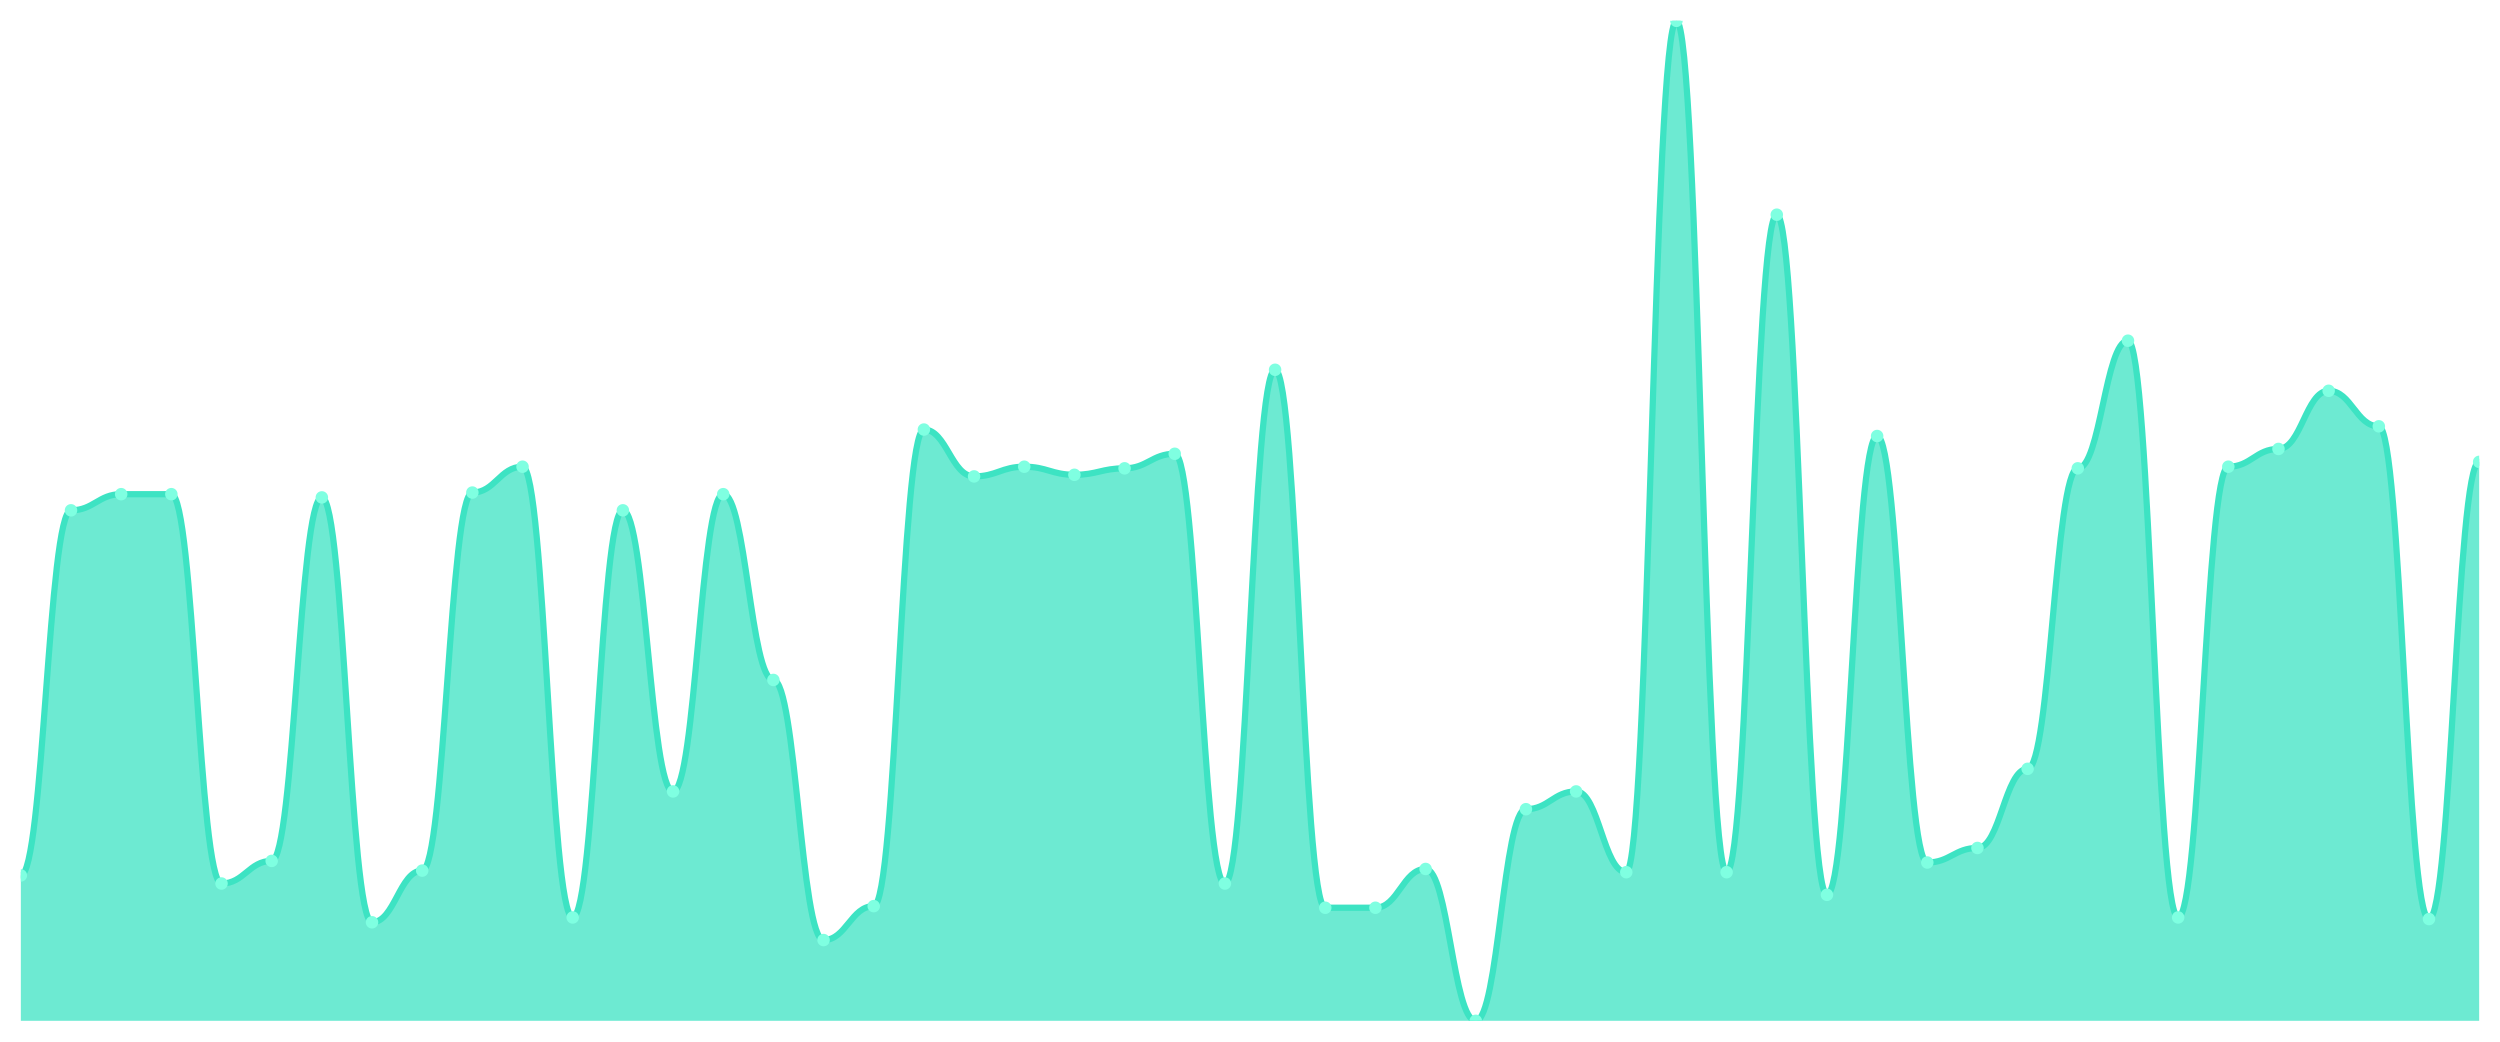
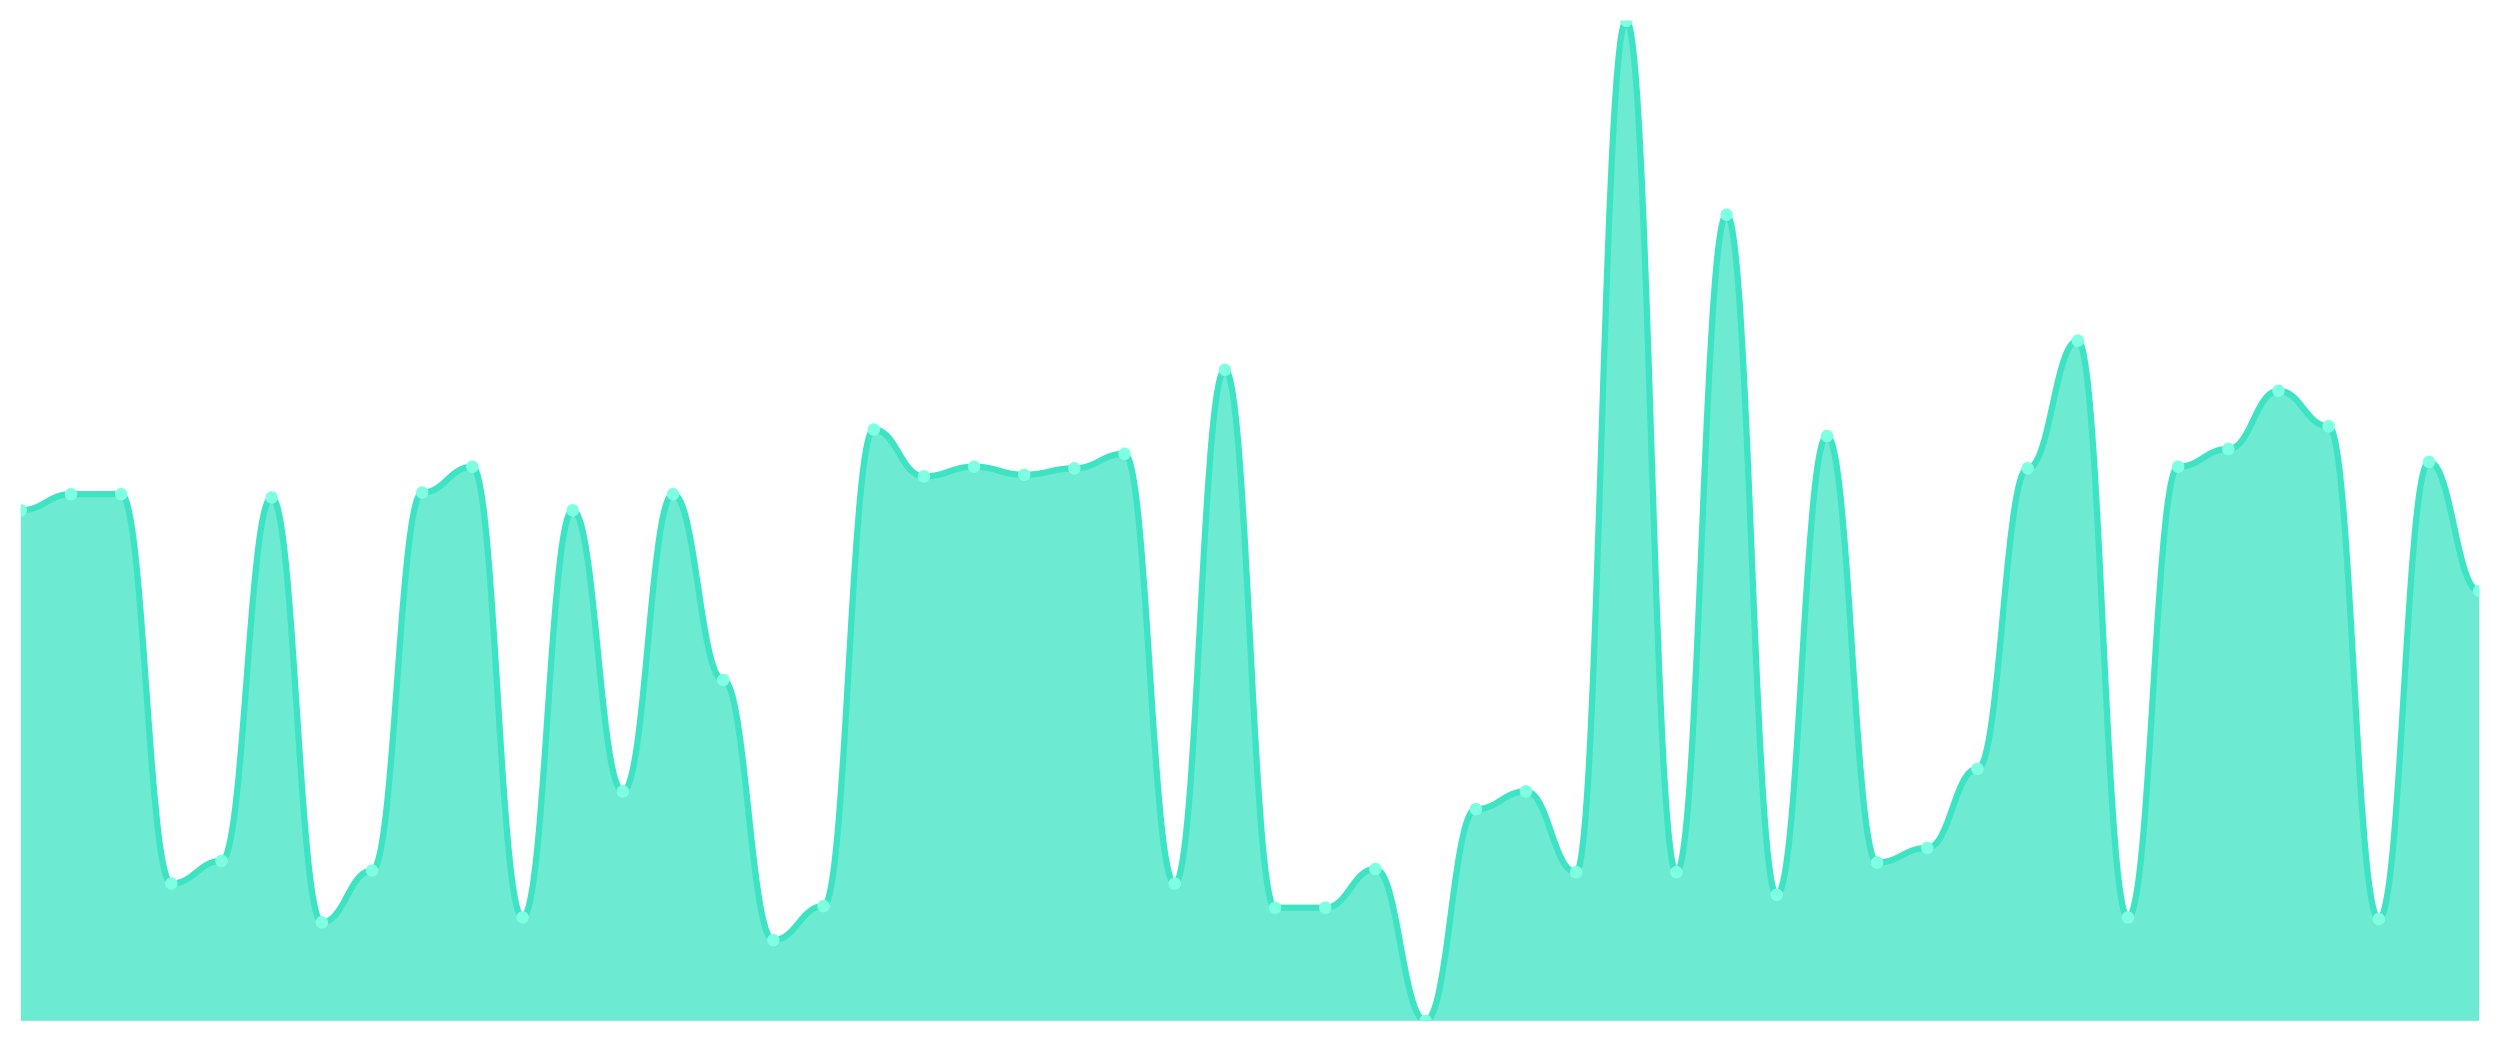
<svg xmlns="http://www.w3.org/2000/svg" viewBox="0 0 1200 500" width="1200" height="500">
  <defs>
    <clipPath id="c">
      <rect x="10" y="10" width="1180" height="480" />
    </clipPath>
  </defs>
  <rect width="1200" height="500" fill="none" />
  <g clip-path="url(#c)">
-     <path d="M 10,490 L 10,420.21 C 20.837,420.21 23.245,244.96 34.082,244.96 C 44.918,244.96 47.327,237.205 58.163,237.205 C 69,237.205 71.408,237.205 82.245,237.205 C 93.082,237.205 95.49,424.087 106.327,424.087 C 117.163,424.087 119.571,413.231 130.408,413.231 C 141.245,413.231 143.653,238.756 154.49,238.756 C 165.327,238.756 167.735,442.698 178.571,442.698 C 189.408,442.698 191.816,417.884 202.653,417.884 C 213.49,417.884 215.898,236.43 226.735,236.43 C 237.571,236.43 239.98,224.023 250.816,224.023 C 261.653,224.023 264.061,440.372 274.898,440.372 C 285.735,440.372 288.143,244.96 298.98,244.96 C 309.816,244.96 312.224,379.887 323.061,379.887 C 333.898,379.887 336.306,237.205 347.143,237.205 C 357.98,237.205 360.388,326.381 371.224,326.381 C 382.061,326.381 384.469,451.228 395.306,451.228 C 406.143,451.228 408.551,434.943 419.388,434.943 C 430.224,434.943 432.633,206.187 443.469,206.187 C 454.306,206.187 456.714,228.675 467.551,228.675 C 478.388,228.675 480.796,224.023 491.633,224.023 C 502.469,224.023 504.878,227.9 515.714,227.9 C 526.551,227.9 528.959,224.798 539.796,224.798 C 550.633,224.798 553.041,217.819 563.878,217.819 C 574.714,217.819 577.122,424.087 587.959,424.087 C 598.796,424.087 601.204,177.496 612.041,177.496 C 622.878,177.496 625.286,435.719 636.122,435.719 C 646.959,435.719 649.367,435.719 660.204,435.719 C 671.041,435.719 673.449,417.108 684.286,417.108 C 695.122,417.108 697.531,490 708.367,490 C 719.204,490 721.612,388.417 732.449,388.417 C 743.286,388.417 745.694,379.887 756.531,379.887 C 767.367,379.887 769.776,418.659 780.612,418.659 C 791.449,418.659 793.857,10 804.694,10 C 815.531,10 817.939,418.659 828.776,418.659 C 839.612,418.659 842.02,103.053 852.857,103.053 C 863.694,103.053 866.102,429.515 876.939,429.515 C 887.776,429.515 890.184,209.289 901.02,209.289 C 911.857,209.289 914.265,414.006 925.102,414.006 C 935.939,414.006 938.347,407.027 949.184,407.027 C 960.02,407.027 962.429,369.031 973.265,369.031 C 984.102,369.031 986.51,224.798 997.347,224.798 C 1008.184,224.798 1010.592,163.538 1021.429,163.538 C 1032.265,163.538 1034.673,440.372 1045.51,440.372 C 1056.347,440.372 1058.755,224.023 1069.592,224.023 C 1080.429,224.023 1082.837,215.493 1093.673,215.493 C 1104.51,215.493 1106.918,187.577 1117.755,187.577 C 1128.592,187.577 1131,204.637 1141.837,204.637 C 1152.673,204.637 1155.082,441.147 1165.918,441.147 C 1176.755,441.147 1179.163,221.696 1190,221.696 L 1190,490 Z" fill="rgba(61,227,195,0.75)" />
-     <path d="M 10,420.21 C 20.837,420.21 23.245,244.96 34.082,244.96 C 44.918,244.96 47.327,237.205 58.163,237.205 C 69,237.205 71.408,237.205 82.245,237.205 C 93.082,237.205 95.49,424.087 106.327,424.087 C 117.163,424.087 119.571,413.231 130.408,413.231 C 141.245,413.231 143.653,238.756 154.49,238.756 C 165.327,238.756 167.735,442.698 178.571,442.698 C 189.408,442.698 191.816,417.884 202.653,417.884 C 213.49,417.884 215.898,236.43 226.735,236.43 C 237.571,236.43 239.98,224.023 250.816,224.023 C 261.653,224.023 264.061,440.372 274.898,440.372 C 285.735,440.372 288.143,244.96 298.98,244.96 C 309.816,244.96 312.224,379.887 323.061,379.887 C 333.898,379.887 336.306,237.205 347.143,237.205 C 357.98,237.205 360.388,326.381 371.224,326.381 C 382.061,326.381 384.469,451.228 395.306,451.228 C 406.143,451.228 408.551,434.943 419.388,434.943 C 430.224,434.943 432.633,206.187 443.469,206.187 C 454.306,206.187 456.714,228.675 467.551,228.675 C 478.388,228.675 480.796,224.023 491.633,224.023 C 502.469,224.023 504.878,227.9 515.714,227.9 C 526.551,227.9 528.959,224.798 539.796,224.798 C 550.633,224.798 553.041,217.819 563.878,217.819 C 574.714,217.819 577.122,424.087 587.959,424.087 C 598.796,424.087 601.204,177.496 612.041,177.496 C 622.878,177.496 625.286,435.719 636.122,435.719 C 646.959,435.719 649.367,435.719 660.204,435.719 C 671.041,435.719 673.449,417.108 684.286,417.108 C 695.122,417.108 697.531,490 708.367,490 C 719.204,490 721.612,388.417 732.449,388.417 C 743.286,388.417 745.694,379.887 756.531,379.887 C 767.367,379.887 769.776,418.659 780.612,418.659 C 791.449,418.659 793.857,10 804.694,10 C 815.531,10 817.939,418.659 828.776,418.659 C 839.612,418.659 842.02,103.053 852.857,103.053 C 863.694,103.053 866.102,429.515 876.939,429.515 C 887.776,429.515 890.184,209.289 901.02,209.289 C 911.857,209.289 914.265,414.006 925.102,414.006 C 935.939,414.006 938.347,407.027 949.184,407.027 C 960.02,407.027 962.429,369.031 973.265,369.031 C 984.102,369.031 986.51,224.798 997.347,224.798 C 1008.184,224.798 1010.592,163.538 1021.429,163.538 C 1032.265,163.538 1034.673,440.372 1045.51,440.372 C 1056.347,440.372 1058.755,224.023 1069.592,224.023 C 1080.429,224.023 1082.837,215.493 1093.673,215.493 C 1104.51,215.493 1106.918,187.577 1117.755,187.577 C 1128.592,187.577 1131,204.637 1141.837,204.637 C 1152.673,204.637 1155.082,441.147 1165.918,441.147 C 1176.755,441.147 1179.163,221.696 1190,221.696" fill="none" stroke="#3de3c3" stroke-width="3" stroke-linecap="round" stroke-linejoin="round" />
-     <circle cx="10" cy="420.21" r="3" fill="#7fffe1" />
-     <circle cx="34.082" cy="244.96" r="3" fill="#7fffe1" />
+     <path d="M 10,490 L 10,244.96 C 20.837,244.96 23.245,237.205 34.082,237.205 C 44.918,237.205 47.327,237.205 58.163,237.205 C 69,237.205 71.408,424.087 82.245,424.087 C 93.082,424.087 95.49,413.231 106.327,413.231 C 117.163,413.231 119.571,238.756 130.408,238.756 C 141.245,238.756 143.653,442.698 154.49,442.698 C 165.327,442.698 167.735,417.884 178.571,417.884 C 189.408,417.884 191.816,236.43 202.653,236.43 C 213.49,236.43 215.898,224.023 226.735,224.023 C 237.571,224.023 239.98,440.372 250.816,440.372 C 261.653,440.372 264.061,244.96 274.898,244.96 C 285.735,244.96 288.143,379.887 298.98,379.887 C 309.816,379.887 312.224,237.205 323.061,237.205 C 333.898,237.205 336.306,326.381 347.143,326.381 C 357.98,326.381 360.388,451.228 371.224,451.228 C 382.061,451.228 384.469,434.943 395.306,434.943 C 406.143,434.943 408.551,206.187 419.388,206.187 C 430.224,206.187 432.633,228.675 443.469,228.675 C 454.306,228.675 456.714,224.023 467.551,224.023 C 478.388,224.023 480.796,227.9 491.633,227.9 C 502.469,227.9 504.878,224.798 515.714,224.798 C 526.551,224.798 528.959,217.819 539.796,217.819 C 550.633,217.819 553.041,424.087 563.878,424.087 C 574.714,424.087 577.122,177.496 587.959,177.496 C 598.796,177.496 601.204,435.719 612.041,435.719 C 622.878,435.719 625.286,435.719 636.122,435.719 C 646.959,435.719 649.367,417.108 660.204,417.108 C 671.041,417.108 673.449,490 684.286,490 C 695.122,490 697.531,388.417 708.367,388.417 C 719.204,388.417 721.612,379.887 732.449,379.887 C 743.286,379.887 745.694,418.659 756.531,418.659 C 767.367,418.659 769.776,10 780.612,10 C 791.449,10 793.857,418.659 804.694,418.659 C 815.531,418.659 817.939,103.053 828.776,103.053 C 839.612,103.053 842.02,429.515 852.857,429.515 C 863.694,429.515 866.102,209.289 876.939,209.289 C 887.776,209.289 890.184,414.006 901.02,414.006 C 911.857,414.006 914.265,407.027 925.102,407.027 C 935.939,407.027 938.347,369.031 949.184,369.031 C 960.02,369.031 962.429,224.798 973.265,224.798 C 984.102,224.798 986.51,163.538 997.347,163.538 C 1008.184,163.538 1010.592,440.372 1021.429,440.372 C 1032.265,440.372 1034.673,224.023 1045.51,224.023 C 1056.347,224.023 1058.755,215.493 1069.592,215.493 C 1080.429,215.493 1082.837,187.577 1093.673,187.577 C 1104.51,187.577 1106.918,204.637 1117.755,204.637 C 1128.592,204.637 1131,441.147 1141.837,441.147 C 1152.673,441.147 1155.082,221.696 1165.918,221.696 C 1176.755,221.696 1179.163,283.732 1190,283.732 L 1190,490 Z" fill="rgba(61,227,195,0.75)" />
+     <path d="M 10,244.96 C 20.837,244.96 23.245,237.205 34.082,237.205 C 44.918,237.205 47.327,237.205 58.163,237.205 C 69,237.205 71.408,424.087 82.245,424.087 C 93.082,424.087 95.49,413.231 106.327,413.231 C 117.163,413.231 119.571,238.756 130.408,238.756 C 141.245,238.756 143.653,442.698 154.49,442.698 C 165.327,442.698 167.735,417.884 178.571,417.884 C 189.408,417.884 191.816,236.43 202.653,236.43 C 213.49,236.43 215.898,224.023 226.735,224.023 C 237.571,224.023 239.98,440.372 250.816,440.372 C 261.653,440.372 264.061,244.96 274.898,244.96 C 285.735,244.96 288.143,379.887 298.98,379.887 C 309.816,379.887 312.224,237.205 323.061,237.205 C 333.898,237.205 336.306,326.381 347.143,326.381 C 357.98,326.381 360.388,451.228 371.224,451.228 C 382.061,451.228 384.469,434.943 395.306,434.943 C 406.143,434.943 408.551,206.187 419.388,206.187 C 430.224,206.187 432.633,228.675 443.469,228.675 C 454.306,228.675 456.714,224.023 467.551,224.023 C 478.388,224.023 480.796,227.9 491.633,227.9 C 502.469,227.9 504.878,224.798 515.714,224.798 C 526.551,224.798 528.959,217.819 539.796,217.819 C 550.633,217.819 553.041,424.087 563.878,424.087 C 574.714,424.087 577.122,177.496 587.959,177.496 C 598.796,177.496 601.204,435.719 612.041,435.719 C 622.878,435.719 625.286,435.719 636.122,435.719 C 646.959,435.719 649.367,417.108 660.204,417.108 C 671.041,417.108 673.449,490 684.286,490 C 695.122,490 697.531,388.417 708.367,388.417 C 719.204,388.417 721.612,379.887 732.449,379.887 C 743.286,379.887 745.694,418.659 756.531,418.659 C 767.367,418.659 769.776,10 780.612,10 C 791.449,10 793.857,418.659 804.694,418.659 C 815.531,418.659 817.939,103.053 828.776,103.053 C 839.612,103.053 842.02,429.515 852.857,429.515 C 863.694,429.515 866.102,209.289 876.939,209.289 C 887.776,209.289 890.184,414.006 901.02,414.006 C 911.857,414.006 914.265,407.027 925.102,407.027 C 935.939,407.027 938.347,369.031 949.184,369.031 C 960.02,369.031 962.429,224.798 973.265,224.798 C 984.102,224.798 986.51,163.538 997.347,163.538 C 1008.184,163.538 1010.592,440.372 1021.429,440.372 C 1032.265,440.372 1034.673,224.023 1045.51,224.023 C 1056.347,224.023 1058.755,215.493 1069.592,215.493 C 1080.429,215.493 1082.837,187.577 1093.673,187.577 C 1104.51,187.577 1106.918,204.637 1117.755,204.637 C 1128.592,204.637 1131,441.147 1141.837,441.147 C 1152.673,441.147 1155.082,221.696 1165.918,221.696 C 1176.755,221.696 1179.163,283.732 1190,283.732" fill="none" stroke="#3de3c3" stroke-width="3" stroke-linecap="round" stroke-linejoin="round" />
+     <circle cx="10" cy="244.96" r="3" fill="#7fffe1" />
+     <circle cx="34.082" cy="237.205" r="3" fill="#7fffe1" />
    <circle cx="58.163" cy="237.205" r="3" fill="#7fffe1" />
-     <circle cx="82.245" cy="237.205" r="3" fill="#7fffe1" />
-     <circle cx="106.327" cy="424.087" r="3" fill="#7fffe1" />
-     <circle cx="130.408" cy="413.231" r="3" fill="#7fffe1" />
-     <circle cx="154.49" cy="238.756" r="3" fill="#7fffe1" />
-     <circle cx="178.571" cy="442.698" r="3" fill="#7fffe1" />
-     <circle cx="202.653" cy="417.884" r="3" fill="#7fffe1" />
-     <circle cx="226.735" cy="236.43" r="3" fill="#7fffe1" />
-     <circle cx="250.816" cy="224.023" r="3" fill="#7fffe1" />
-     <circle cx="274.898" cy="440.372" r="3" fill="#7fffe1" />
-     <circle cx="298.98" cy="244.96" r="3" fill="#7fffe1" />
-     <circle cx="323.061" cy="379.887" r="3" fill="#7fffe1" />
-     <circle cx="347.143" cy="237.205" r="3" fill="#7fffe1" />
-     <circle cx="371.224" cy="326.381" r="3" fill="#7fffe1" />
-     <circle cx="395.306" cy="451.228" r="3" fill="#7fffe1" />
-     <circle cx="419.388" cy="434.943" r="3" fill="#7fffe1" />
-     <circle cx="443.469" cy="206.187" r="3" fill="#7fffe1" />
-     <circle cx="467.551" cy="228.675" r="3" fill="#7fffe1" />
-     <circle cx="491.633" cy="224.023" r="3" fill="#7fffe1" />
-     <circle cx="515.714" cy="227.9" r="3" fill="#7fffe1" />
-     <circle cx="539.796" cy="224.798" r="3" fill="#7fffe1" />
-     <circle cx="563.878" cy="217.819" r="3" fill="#7fffe1" />
-     <circle cx="587.959" cy="424.087" r="3" fill="#7fffe1" />
-     <circle cx="612.041" cy="177.496" r="3" fill="#7fffe1" />
+     <circle cx="82.245" cy="424.087" r="3" fill="#7fffe1" />
+     <circle cx="106.327" cy="413.231" r="3" fill="#7fffe1" />
+     <circle cx="130.408" cy="238.756" r="3" fill="#7fffe1" />
+     <circle cx="154.49" cy="442.698" r="3" fill="#7fffe1" />
+     <circle cx="178.571" cy="417.884" r="3" fill="#7fffe1" />
+     <circle cx="202.653" cy="236.43" r="3" fill="#7fffe1" />
+     <circle cx="226.735" cy="224.023" r="3" fill="#7fffe1" />
+     <circle cx="250.816" cy="440.372" r="3" fill="#7fffe1" />
+     <circle cx="274.898" cy="244.96" r="3" fill="#7fffe1" />
+     <circle cx="298.98" cy="379.887" r="3" fill="#7fffe1" />
+     <circle cx="323.061" cy="237.205" r="3" fill="#7fffe1" />
+     <circle cx="347.143" cy="326.381" r="3" fill="#7fffe1" />
+     <circle cx="371.224" cy="451.228" r="3" fill="#7fffe1" />
+     <circle cx="395.306" cy="434.943" r="3" fill="#7fffe1" />
+     <circle cx="419.388" cy="206.187" r="3" fill="#7fffe1" />
+     <circle cx="443.469" cy="228.675" r="3" fill="#7fffe1" />
+     <circle cx="467.551" cy="224.023" r="3" fill="#7fffe1" />
+     <circle cx="491.633" cy="227.9" r="3" fill="#7fffe1" />
+     <circle cx="515.714" cy="224.798" r="3" fill="#7fffe1" />
+     <circle cx="539.796" cy="217.819" r="3" fill="#7fffe1" />
+     <circle cx="563.878" cy="424.087" r="3" fill="#7fffe1" />
+     <circle cx="587.959" cy="177.496" r="3" fill="#7fffe1" />
+     <circle cx="612.041" cy="435.719" r="3" fill="#7fffe1" />
    <circle cx="636.122" cy="435.719" r="3" fill="#7fffe1" />
-     <circle cx="660.204" cy="435.719" r="3" fill="#7fffe1" />
-     <circle cx="684.286" cy="417.108" r="3" fill="#7fffe1" />
-     <circle cx="708.367" cy="490" r="3" fill="#7fffe1" />
-     <circle cx="732.449" cy="388.417" r="3" fill="#7fffe1" />
-     <circle cx="756.531" cy="379.887" r="3" fill="#7fffe1" />
-     <circle cx="780.612" cy="418.659" r="3" fill="#7fffe1" />
-     <circle cx="804.694" cy="10" r="3" fill="#7fffe1" />
-     <circle cx="828.776" cy="418.659" r="3" fill="#7fffe1" />
-     <circle cx="852.857" cy="103.053" r="3" fill="#7fffe1" />
-     <circle cx="876.939" cy="429.515" r="3" fill="#7fffe1" />
-     <circle cx="901.02" cy="209.289" r="3" fill="#7fffe1" />
-     <circle cx="925.102" cy="414.006" r="3" fill="#7fffe1" />
-     <circle cx="949.184" cy="407.027" r="3" fill="#7fffe1" />
-     <circle cx="973.265" cy="369.031" r="3" fill="#7fffe1" />
-     <circle cx="997.347" cy="224.798" r="3" fill="#7fffe1" />
-     <circle cx="1021.429" cy="163.538" r="3" fill="#7fffe1" />
-     <circle cx="1045.51" cy="440.372" r="3" fill="#7fffe1" />
-     <circle cx="1069.592" cy="224.023" r="3" fill="#7fffe1" />
-     <circle cx="1093.673" cy="215.493" r="3" fill="#7fffe1" />
-     <circle cx="1117.755" cy="187.577" r="3" fill="#7fffe1" />
-     <circle cx="1141.837" cy="204.637" r="3" fill="#7fffe1" />
-     <circle cx="1165.918" cy="441.147" r="3" fill="#7fffe1" />
-     <circle cx="1190" cy="221.696" r="3" fill="#7fffe1" />
+     <circle cx="660.204" cy="417.108" r="3" fill="#7fffe1" />
+     <circle cx="684.286" cy="490" r="3" fill="#7fffe1" />
+     <circle cx="708.367" cy="388.417" r="3" fill="#7fffe1" />
+     <circle cx="732.449" cy="379.887" r="3" fill="#7fffe1" />
+     <circle cx="756.531" cy="418.659" r="3" fill="#7fffe1" />
+     <circle cx="780.612" cy="10" r="3" fill="#7fffe1" />
+     <circle cx="804.694" cy="418.659" r="3" fill="#7fffe1" />
+     <circle cx="828.776" cy="103.053" r="3" fill="#7fffe1" />
+     <circle cx="852.857" cy="429.515" r="3" fill="#7fffe1" />
+     <circle cx="876.939" cy="209.289" r="3" fill="#7fffe1" />
+     <circle cx="901.02" cy="414.006" r="3" fill="#7fffe1" />
+     <circle cx="925.102" cy="407.027" r="3" fill="#7fffe1" />
+     <circle cx="949.184" cy="369.031" r="3" fill="#7fffe1" />
+     <circle cx="973.265" cy="224.798" r="3" fill="#7fffe1" />
+     <circle cx="997.347" cy="163.538" r="3" fill="#7fffe1" />
+     <circle cx="1021.429" cy="440.372" r="3" fill="#7fffe1" />
+     <circle cx="1045.51" cy="224.023" r="3" fill="#7fffe1" />
+     <circle cx="1069.592" cy="215.493" r="3" fill="#7fffe1" />
+     <circle cx="1093.673" cy="187.577" r="3" fill="#7fffe1" />
+     <circle cx="1117.755" cy="204.637" r="3" fill="#7fffe1" />
+     <circle cx="1141.837" cy="441.147" r="3" fill="#7fffe1" />
+     <circle cx="1165.918" cy="221.696" r="3" fill="#7fffe1" />
+     <circle cx="1190" cy="283.732" r="3" fill="#7fffe1" />
  </g>
</svg>
